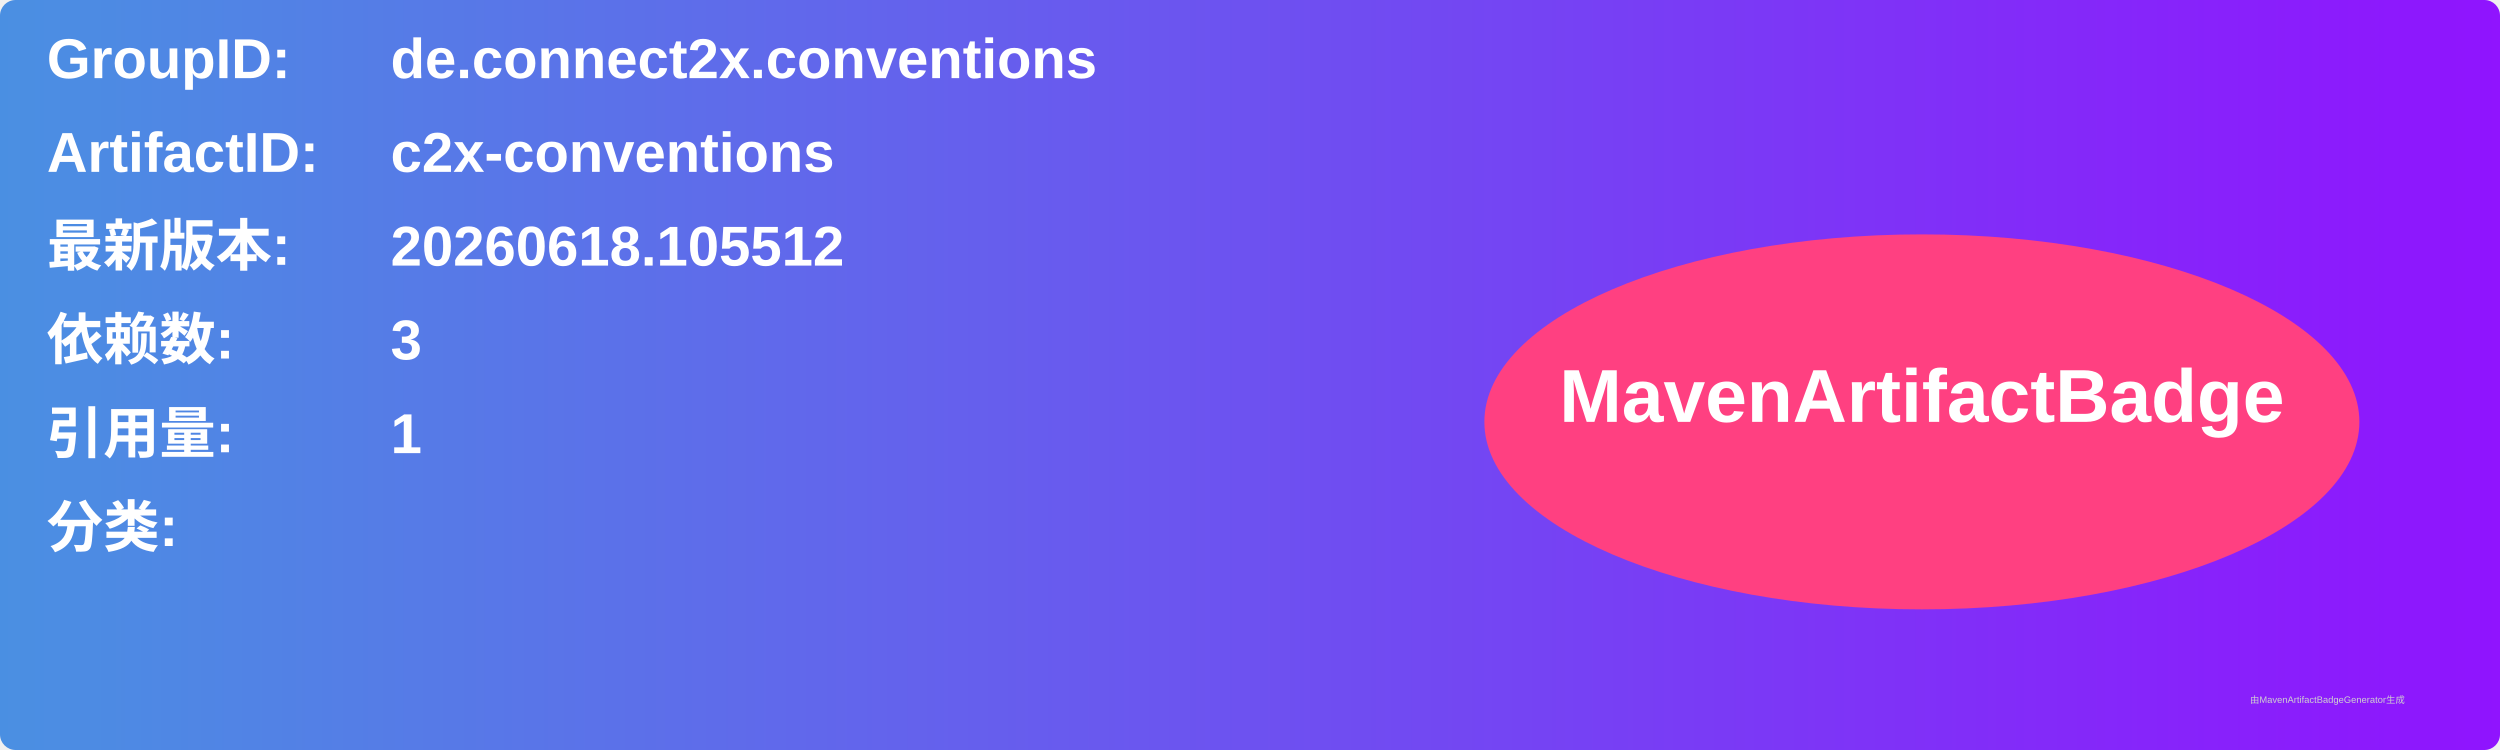
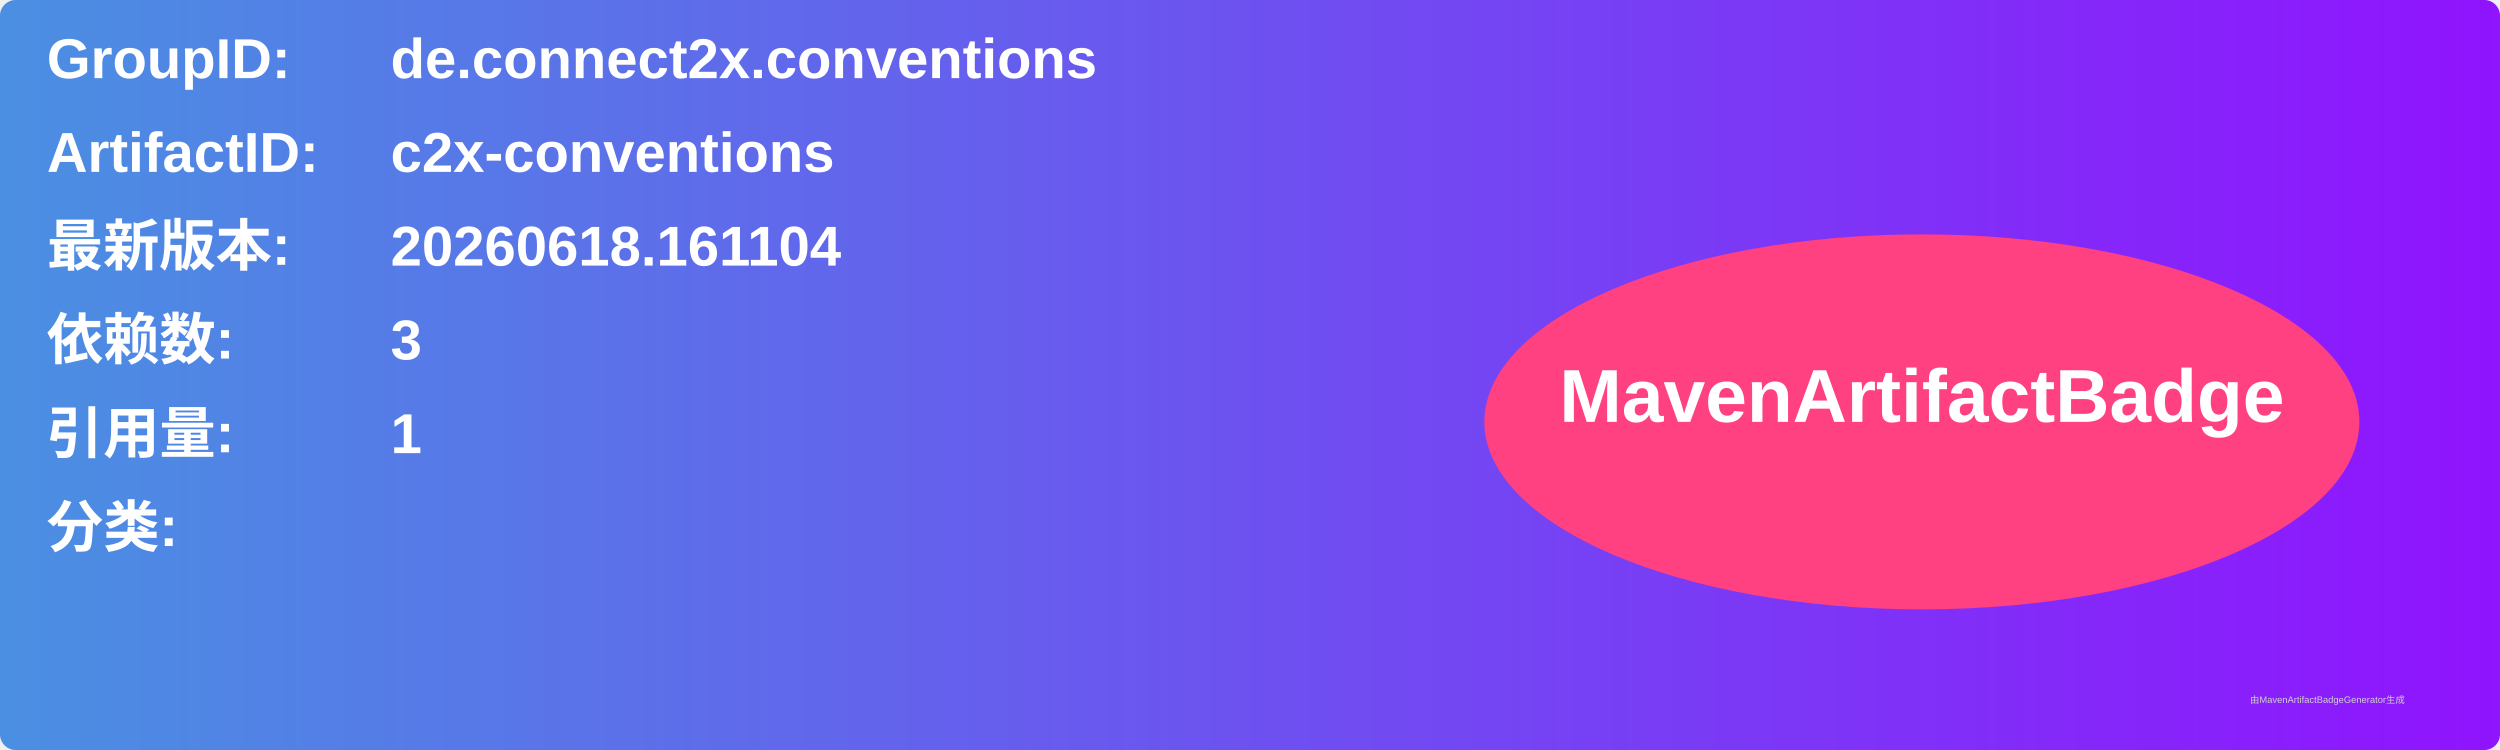
<svg xmlns="http://www.w3.org/2000/svg" width="800" height="240" viewBox="0 0 800 240">
  <linearGradient id="grad" x1="0%" y1="0%" x2="100%" y2="0%">
    <stop offset="0%" stop-color="#4a90e2" />
    <stop offset="100%" stop-color="#9013fe" />
  </linearGradient>
  <rect width="100%" height="100%" rx="5" ry="5" fill="url(#grad)" />
  <g transform="translate(15, 15)">
    <text x="0" y="10" font-family="Arial" font-size="18" fill="white" font-weight="bold" width="260">GroupID:</text>
    <text x="110" y="10" font-family="Arial" font-size="18" fill="white" font-weight="bold" width="460">de.connect2x.conventions</text>
    <text x="0" y="40" font-family="Arial" font-size="18" fill="white" font-weight="bold" width="260">ArtifactID:</text>
    <text x="110" y="40" font-family="Arial" font-size="18" fill="white" font-weight="bold" width="460">c2x-conventions</text>
    <text x="0" y="70" font-family="Arial" font-size="18" fill="white" font-weight="bold">最新版本:</text>
    <text x="110" y="70" font-family="Arial" font-size="18" fill="white" font-weight="bold">
-       <tspan font-weight="bold">20260618.105512</tspan>
+       <tspan font-weight="bold">20260618.161104</tspan>
    </text>
    <text x="0" y="100" font-family="Arial" font-size="18" fill="white" font-weight="bold">依赖数: </text>
    <text x="110" y="100" font-family="Arial" font-size="18" fill="white">
      <tspan font-weight="bold">3</tspan>
    </text>
    <text x="0" y="130" font-family="Arial" font-size="18" fill="white" font-weight="bold">引用量: </text>
    <text x="110" y="130" font-family="Arial" font-size="18" fill="white">
      <tspan font-weight="bold">1</tspan>
    </text>
    <text x="0" y="160" font-family="Arial" font-size="18" fill="white" font-weight="bold">分类:</text>
    <text x="10" y="190" font-family="Arial" font-size="10" fill="white">
      <tspan font-weight="bold" />
    </text>
    <ellipse cx="600" cy="120" rx="140" ry="60" fill="#ff4081" />
    <text x="600" y="120" text-anchor="middle" font-family="Arial" font-size="24" fill="white" font-weight="bold">MavenArtifactBadge</text>
  </g>
  <text x="720" y="225" font-family="Arial" font-size="3" fill="#d0d0d0">由MavenArtifactBadgeGenerator生成</text>
</svg>
